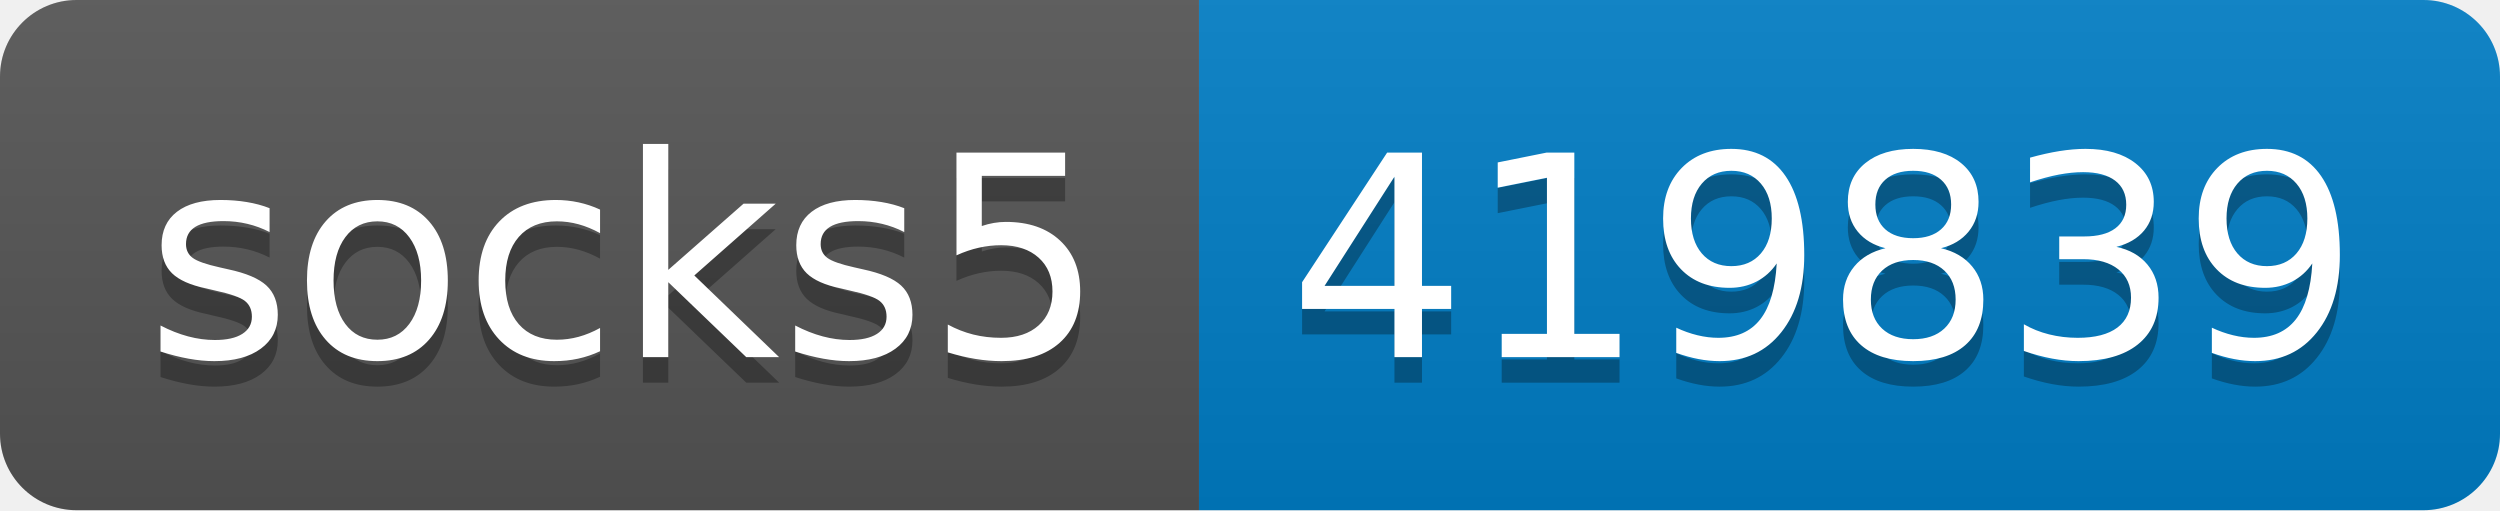
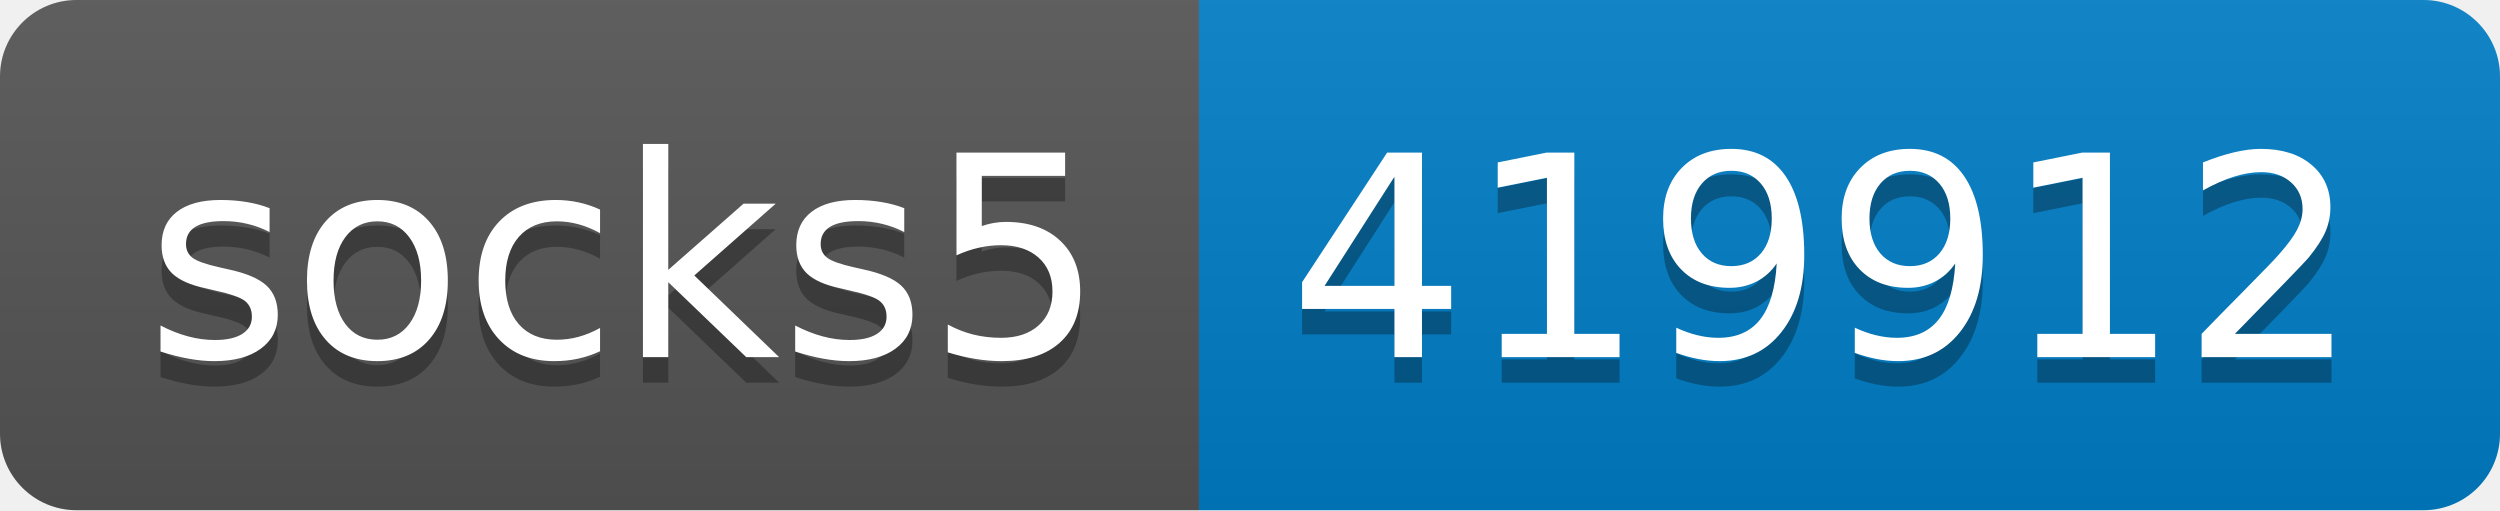
- <svg xmlns="http://www.w3.org/2000/svg" width="98" height="20" role="img" aria-label="socks5: 419839">
+ <svg xmlns="http://www.w3.org/2000/svg" width="98" height="20" role="img" aria-label="socks5: 419912">
  <linearGradient id="s" x2="0" y2="100%">
    <stop offset="0" stop-color="#bbb" stop-opacity=".1" />
    <stop offset="1" stop-opacity=".1" />
  </linearGradient>
  <clipPath id="r">
    <rect width="98" height="20" rx="3" fill="#fff" />
  </clipPath>
  <g clip-path="url(#r)">
    <rect width="47" height="20" fill="#555" />
    <rect x="47" width="51" height="20" fill="#007ec6" />
    <rect width="98" height="20" fill="url(#s)" />
  </g>
  <g fill="#fff" text-anchor="middle" font-family="Verdana,Geneva,DejaVu Sans,sans-serif" text-rendering="geometricPrecision" font-size="110">
    <text aria-hidden="true" x="245" y="150" fill="#010101" fill-opacity=".3" transform="scale(.1)" textLength="370">socks5</text>
    <text x="245" y="140" transform="scale(.1)" fill="#fff" textLength="370">socks5</text>
-     <text aria-hidden="true" x="715" y="150" fill="#010101" fill-opacity=".3" transform="scale(.1)" textLength="410">419839</text>
-     <text x="715" y="140" transform="scale(.1)" fill="#fff" textLength="410">419839</text>
+     <text aria-hidden="true" x="715" y="150" fill="#010101" fill-opacity=".3" transform="scale(.1)" textLength="410">419912</text>
+     <text x="715" y="140" transform="scale(.1)" fill="#fff" textLength="410">419912</text>
  </g>
</svg>
